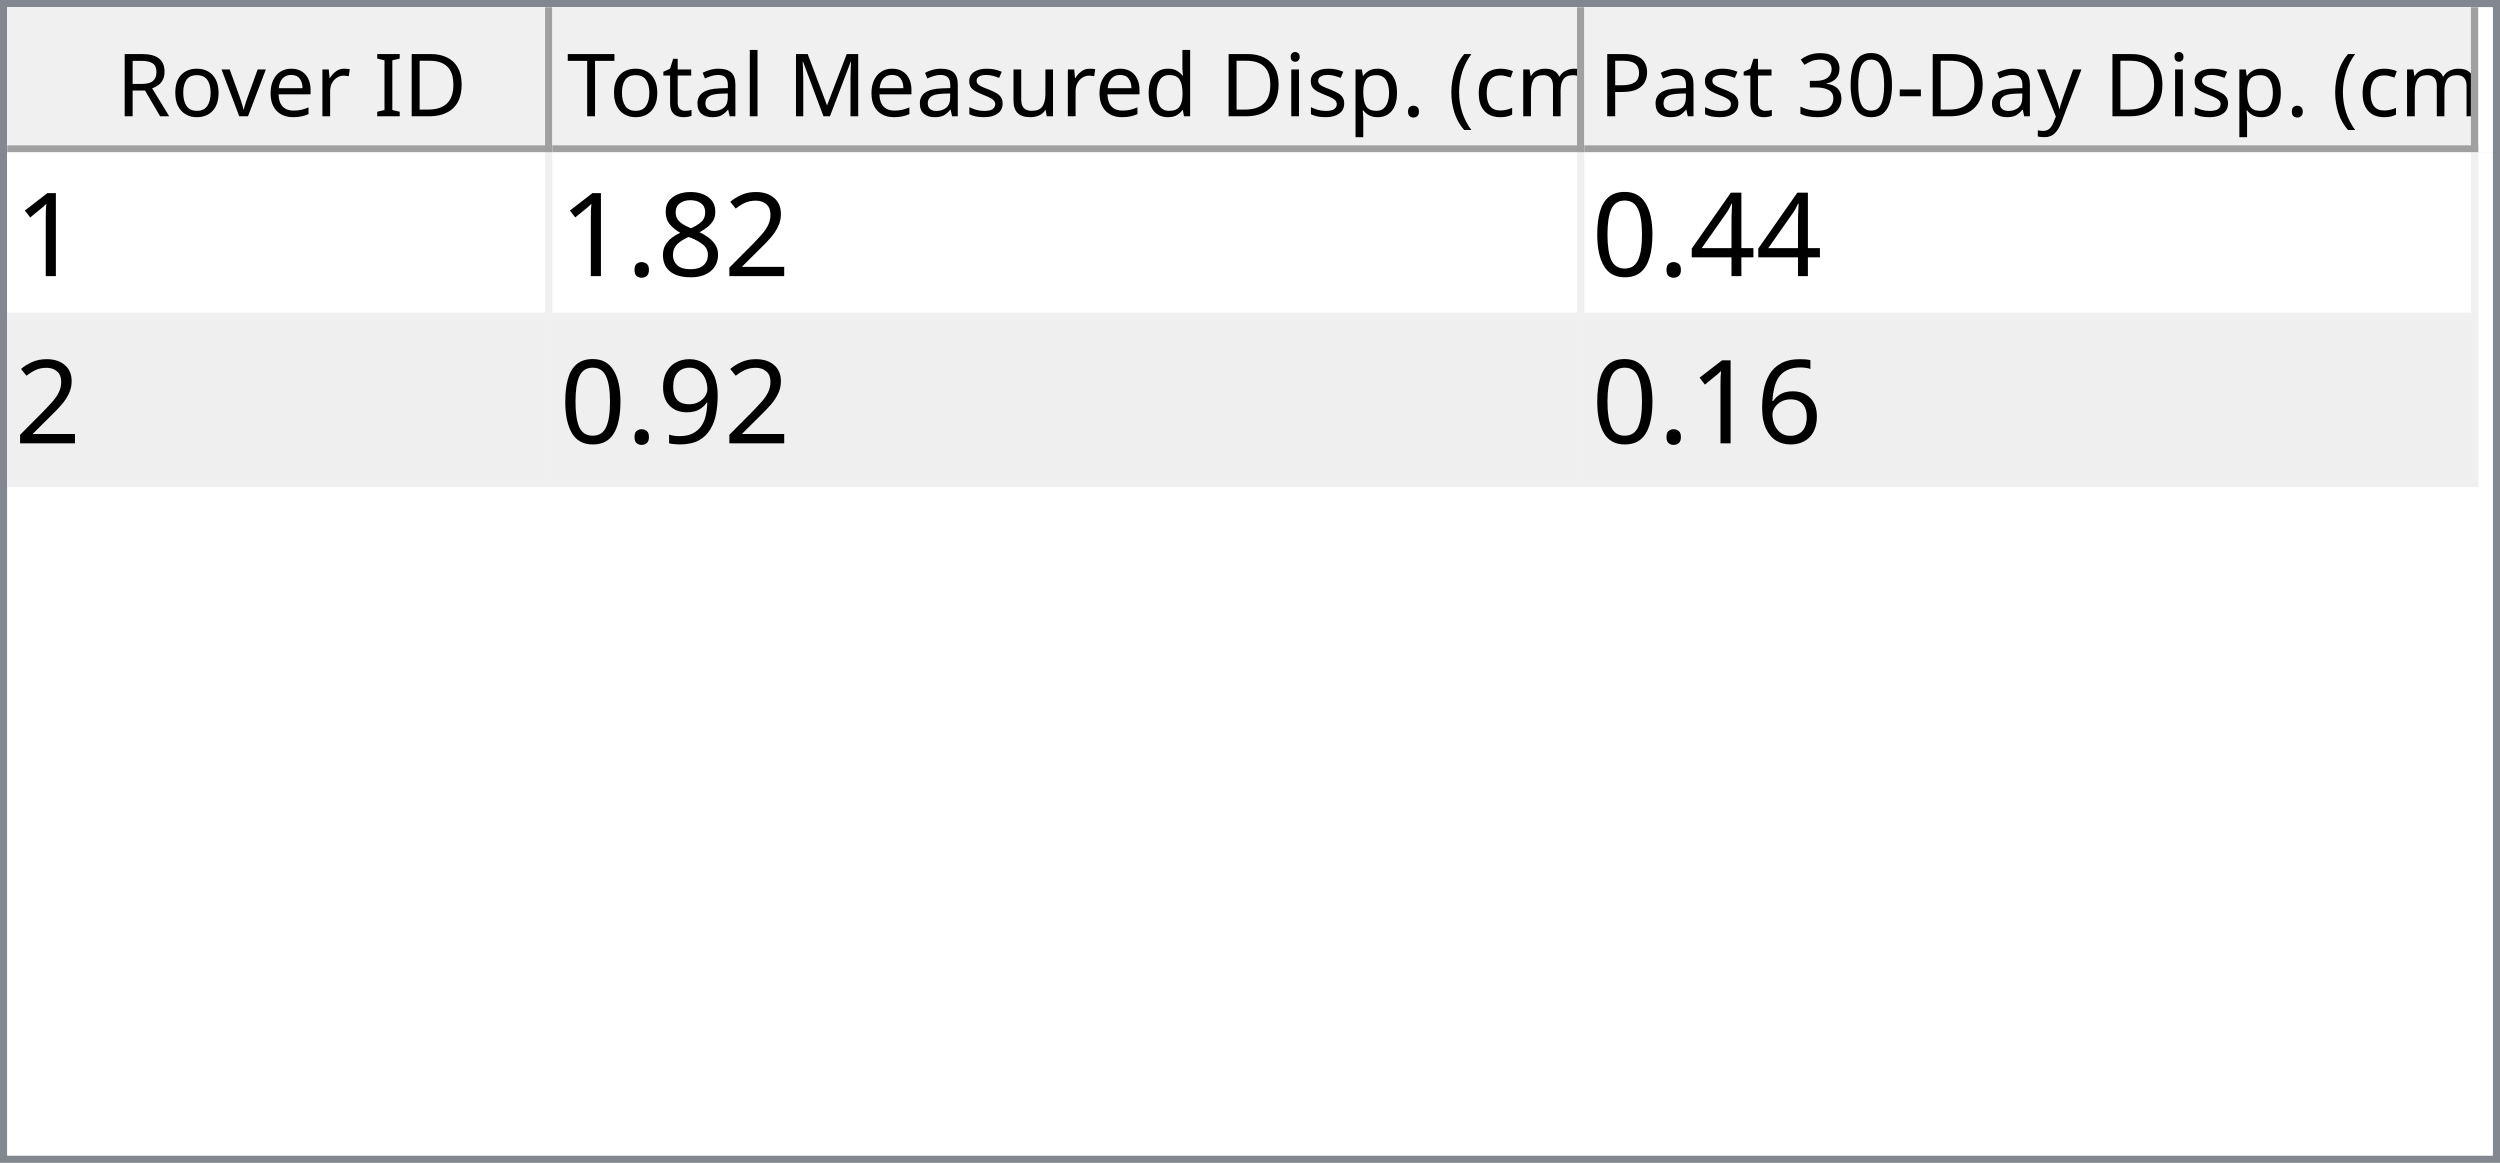
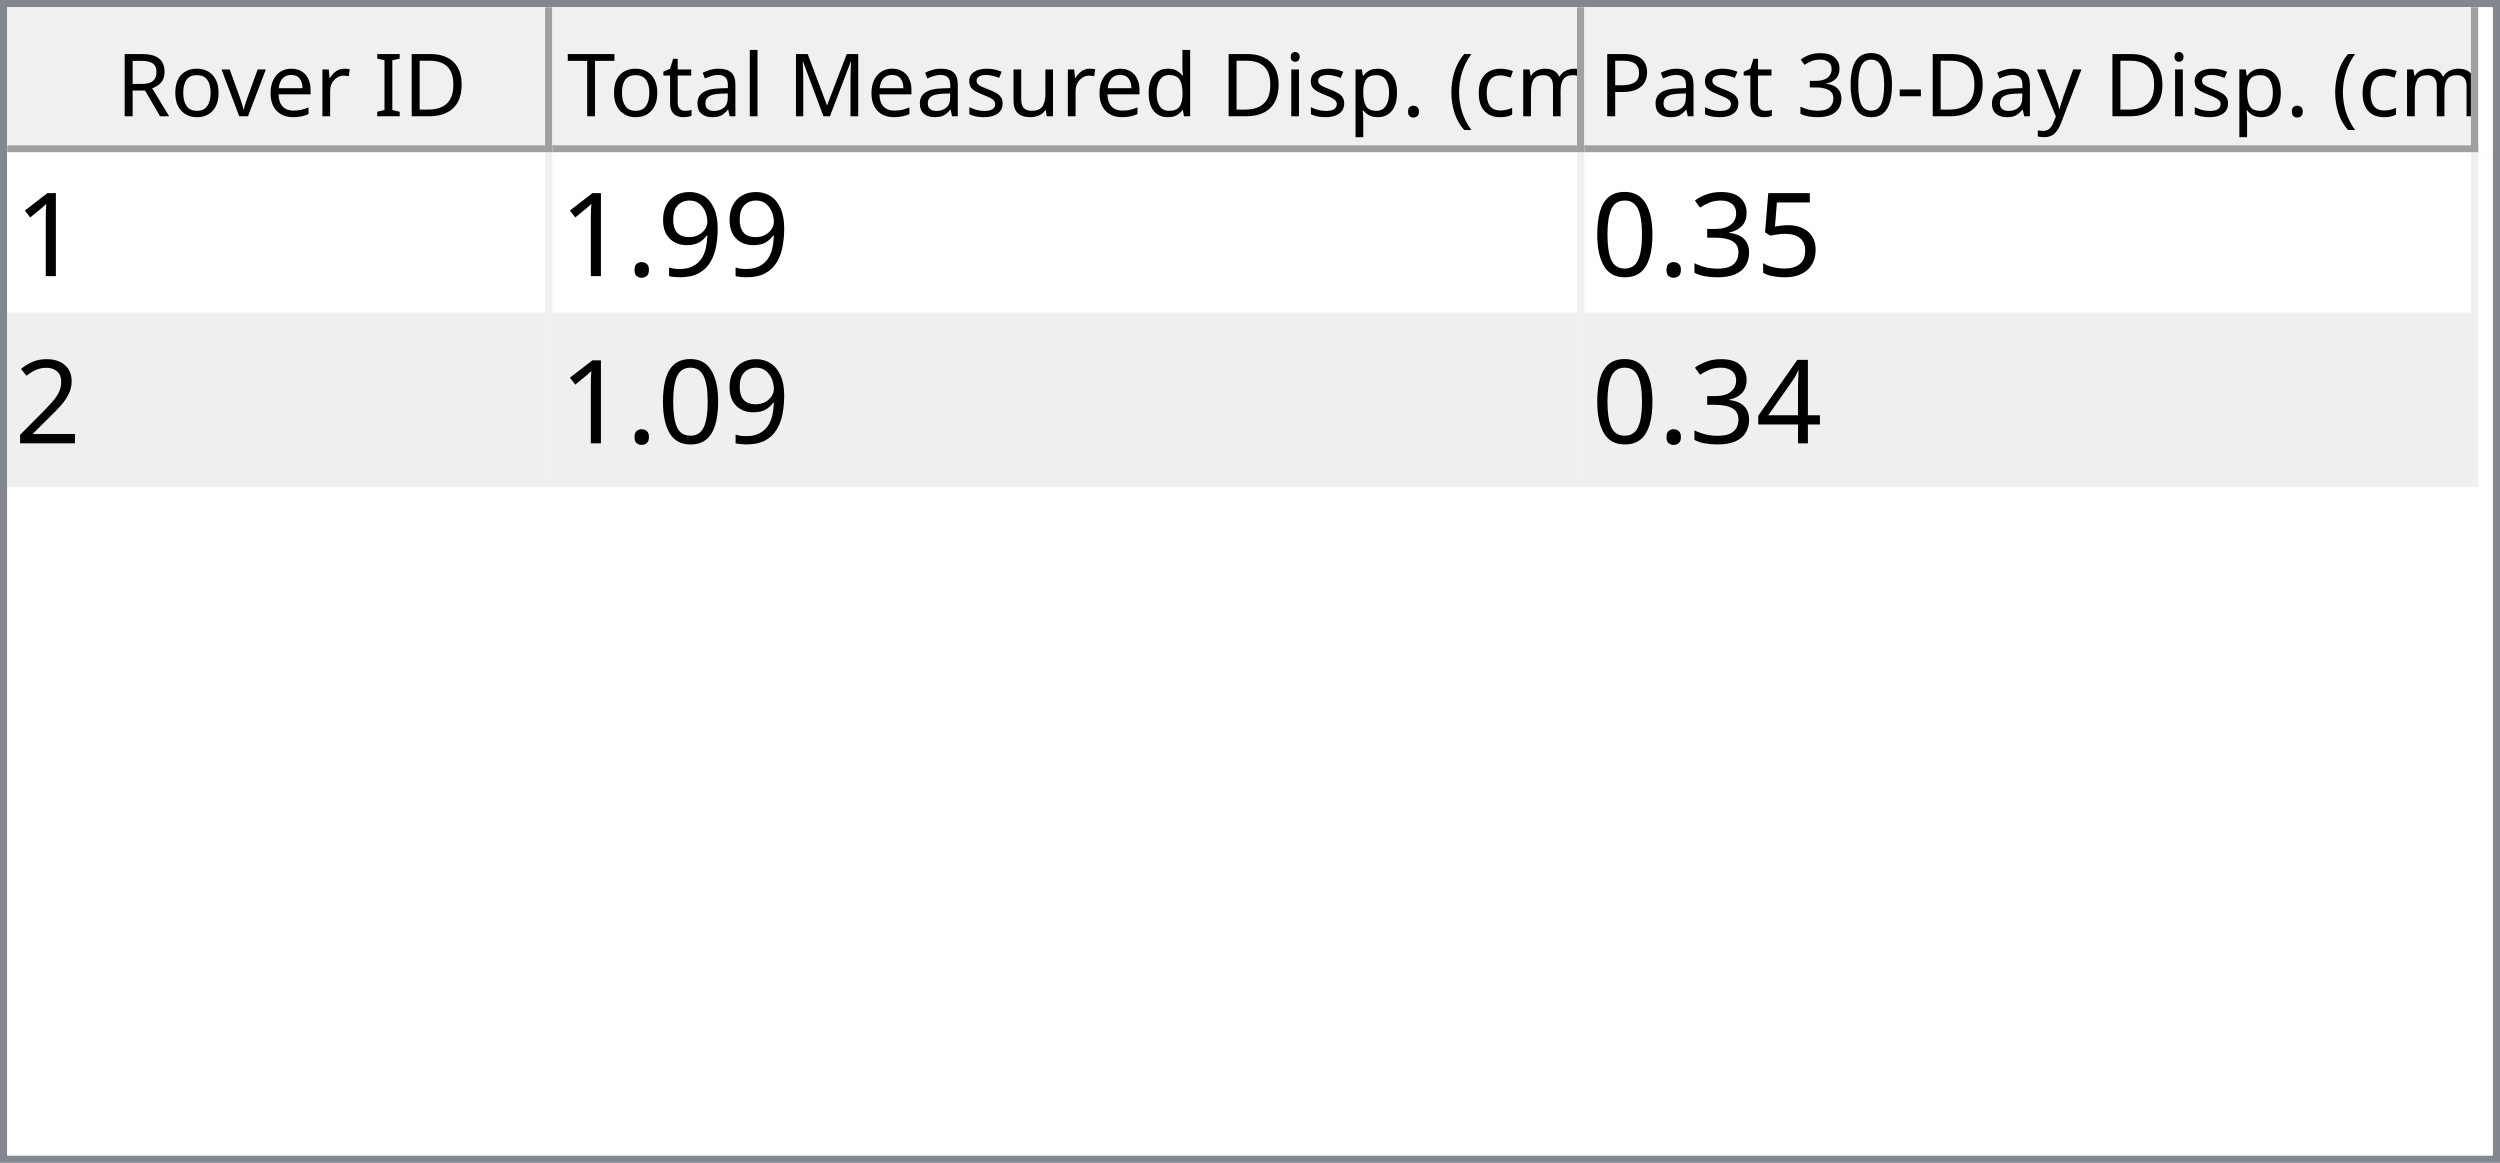
<svg xmlns="http://www.w3.org/2000/svg" style="fill-opacity:1; color-rendering:auto; color-interpolation:auto; text-rendering:auto; stroke:black; stroke-linecap:square; stroke-miterlimit:10; shape-rendering:auto; stroke-opacity:1; fill:black; stroke-dasharray:none; font-weight:normal; stroke-width:1; font-family:'Dialog'; font-style:normal; stroke-linejoin:miter; font-size:12px; stroke-dashoffset:0; image-rendering:auto;" width="344" height="160">
  <defs id="genericDefs" />
  <g>
    <defs id="defs1">
      <clipPath clipPathUnits="userSpaceOnUse" id="clipPath1">
        <path d="M0 0 L344 0 L344 160 L0 160 L0 0 Z" />
      </clipPath>
      <clipPath clipPathUnits="userSpaceOnUse" id="clipPath2">
        <path d="M0 0 L0 160 L344 160 L344 0 Z" />
      </clipPath>
      <clipPath clipPathUnits="userSpaceOnUse" id="clipPath3">
        <path d="M0 0 L0 20 L342 20 L342 0 Z" />
      </clipPath>
      <clipPath clipPathUnits="userSpaceOnUse" id="clipPath4">
        <path d="M0 0 L0 20 L75 20 L75 0 Z" />
      </clipPath>
      <clipPath clipPathUnits="userSpaceOnUse" id="clipPath5">
        <path d="M1 1 L1 19 L74 19 L74 1 Z" />
      </clipPath>
      <clipPath clipPathUnits="userSpaceOnUse" id="clipPath6">
        <path d="M0 0 L0 18 L73 18 L73 0 Z" />
      </clipPath>
      <clipPath clipPathUnits="userSpaceOnUse" id="clipPath7">
        <path d="M-0.5 -0.5 L-0.5 19.5 L74.5 19.5 L74.5 -0.5 Z" />
      </clipPath>
      <clipPath clipPathUnits="userSpaceOnUse" id="clipPath8">
        <path d="M0 0 L0 20 L142 20 L142 0 Z" />
      </clipPath>
      <clipPath clipPathUnits="userSpaceOnUse" id="clipPath9">
        <path d="M1 1 L1 19 L141 19 L141 1 Z" />
      </clipPath>
      <clipPath clipPathUnits="userSpaceOnUse" id="clipPath10">
        <path d="M0 0 L0 18 L140 18 L140 0 Z" />
      </clipPath>
      <clipPath clipPathUnits="userSpaceOnUse" id="clipPath11">
        <path d="M-0.5 -0.5 L-0.5 19.5 L141.5 19.5 L141.5 -0.5 Z" />
      </clipPath>
      <clipPath clipPathUnits="userSpaceOnUse" id="clipPath12">
        <path d="M0 0 L0 20 L123 20 L123 0 Z" />
      </clipPath>
      <clipPath clipPathUnits="userSpaceOnUse" id="clipPath13">
        <path d="M1 1 L1 19 L122 19 L122 1 Z" />
      </clipPath>
      <clipPath clipPathUnits="userSpaceOnUse" id="clipPath14">
        <path d="M0 0 L0 18 L121 18 L121 0 Z" />
      </clipPath>
      <clipPath clipPathUnits="userSpaceOnUse" id="clipPath15">
        <path d="M-0.5 -0.5 L-0.5 19.5 L122.5 19.5 L122.5 -0.5 Z" />
      </clipPath>
      <clipPath clipPathUnits="userSpaceOnUse" id="clipPath16">
        <path d="M0 0 L0 138 L342 138 L342 0 Z" />
      </clipPath>
      <clipPath clipPathUnits="userSpaceOnUse" id="clipPath17">
        <path d="M0 0 L0 46 L340 46 L340 0 Z" />
      </clipPath>
      <clipPath clipPathUnits="userSpaceOnUse" id="clipPath18">
        <path d="M-0.5 -0.5 L-0.5 45.5 L339.5 45.5 L339.5 -0.5 Z" />
      </clipPath>
      <clipPath clipPathUnits="userSpaceOnUse" id="clipPath19">
        <path d="M0 0 L0 22 L74 22 L74 0 Z" />
      </clipPath>
      <clipPath clipPathUnits="userSpaceOnUse" id="clipPath20">
        <path d="M0 0 L0 22 L141 22 L141 0 Z" />
      </clipPath>
      <clipPath clipPathUnits="userSpaceOnUse" id="clipPath21">
        <path d="M0 0 L0 22 L122 22 L122 0 Z" />
      </clipPath>
      <font horiz-adv-x="64.551" id="font1">
        <font-face ascent="107.91" descent="25.098" units-per-em="100" style="font-style:normal; font-family:Segoe UI; font-weight:normal;" />
        <missing-glyph horiz-adv-x="64.551" d="M8.109 0 L8.109 68.266 L56.453 68.266 L56.453 0 L8.109 0 ZM15.328 7.234 L49.219 7.234 L49.219 61.031 L15.328 61.031 L15.328 7.234 Z" />
        <glyph unicode="D" horiz-adv-x="70.117" d="M9.188 0 L9.188 70.016 L28.516 70.016 Q65.531 70.016 65.531 35.891 Q65.531 19.672 55.25 9.836 Q44.969 0 27.734 0 L9.188 0 ZM17.391 62.594 L17.391 7.422 L27.828 7.422 Q41.609 7.422 49.273 14.797 Q56.938 22.172 56.938 35.688 Q56.938 62.594 28.328 62.594 L17.391 62.594 Z" />
        <glyph unicode="I" horiz-adv-x="26.611" d="M17.391 0 L9.188 0 L9.188 70.016 L17.391 70.016 L17.391 0 Z" />
        <glyph unicode=" " horiz-adv-x="27.393" d="" />
        <glyph unicode="r" horiz-adv-x="34.766" d="M34.188 41.891 Q32.078 43.5 28.125 43.5 Q23 43.5 19.555 38.672 Q16.109 33.844 16.109 25.484 L16.109 0 L8.109 0 L8.109 50 L16.109 50 L16.109 39.703 L16.312 39.703 Q18.016 44.969 21.531 47.922 Q25.047 50.875 29.391 50.875 Q32.516 50.875 34.188 50.203 L34.188 41.891 Z" />
        <glyph unicode="e" horiz-adv-x="52.295" d="M48.297 23 L12.984 23 Q13.188 14.656 17.484 10.109 Q21.781 5.562 29.297 5.562 Q37.75 5.562 44.828 11.141 L44.828 3.609 Q38.234 -1.172 27.391 -1.172 Q16.797 -1.172 10.742 5.641 Q4.688 12.453 4.688 24.812 Q4.688 36.469 11.305 43.82 Q17.922 51.172 27.734 51.172 Q37.547 51.172 42.922 44.828 Q48.297 38.484 48.297 27.203 L48.297 23 ZM40.094 29.781 Q40.047 36.719 36.75 40.578 Q33.453 44.438 27.594 44.438 Q21.922 44.438 17.969 40.383 Q14.016 36.328 13.094 29.781 L40.094 29.781 Z" />
        <glyph unicode="v" horiz-adv-x="47.9" d="M47.406 50 L27.484 0 L19.625 0 L0.688 50 L9.469 50 L22.172 13.672 Q23.578 9.672 23.922 6.688 L24.125 6.688 Q24.609 10.453 25.688 13.484 L38.969 50 L47.406 50 Z" />
        <glyph unicode="o" horiz-adv-x="58.594" d="M29 -1.172 Q17.922 -1.172 11.305 5.836 Q4.688 12.844 4.688 24.422 Q4.688 37.016 11.57 44.094 Q18.453 51.172 30.172 51.172 Q41.359 51.172 47.633 44.289 Q53.906 37.406 53.906 25.203 Q53.906 13.234 47.141 6.031 Q40.375 -1.172 29 -1.172 ZM29.594 44.438 Q21.875 44.438 17.383 39.188 Q12.891 33.938 12.891 24.703 Q12.891 15.828 17.43 10.695 Q21.969 5.562 29.594 5.562 Q37.359 5.562 41.531 10.594 Q45.703 15.625 45.703 24.906 Q45.703 34.281 41.531 39.359 Q37.359 44.438 29.594 44.438 Z" />
        <glyph unicode="R" horiz-adv-x="59.814" d="M59.375 0 L49.609 0 L37.891 19.625 Q36.281 22.359 34.766 24.289 Q33.25 26.219 31.664 27.438 Q30.078 28.656 28.25 29.219 Q26.422 29.781 24.125 29.781 L17.391 29.781 L17.391 0 L9.188 0 L9.188 70.016 L30.078 70.016 Q34.672 70.016 38.555 68.867 Q42.438 67.719 45.289 65.375 Q48.141 63.031 49.758 59.547 Q51.375 56.062 51.375 51.375 Q51.375 47.703 50.273 44.656 Q49.172 41.609 47.148 39.211 Q45.125 36.812 42.266 35.133 Q39.406 33.453 35.844 32.516 L35.844 32.328 Q37.594 31.547 38.891 30.547 Q40.188 29.547 41.359 28.18 Q42.531 26.812 43.68 25.078 Q44.828 23.344 46.234 21.047 L59.375 0 ZM17.391 62.594 L17.391 37.203 L28.516 37.203 Q31.594 37.203 34.203 38.133 Q36.812 39.062 38.719 40.797 Q40.625 42.531 41.703 45.047 Q42.781 47.562 42.781 50.688 Q42.781 56.297 39.141 59.445 Q35.5 62.594 28.609 62.594 L17.391 62.594 Z" />
        <glyph unicode=")" horiz-adv-x="30.176" d="M8.297 -15.922 L1.172 -15.922 Q16.406 2.344 16.406 26.812 Q16.406 51.469 1.078 70.016 L8.297 70.016 Q23.531 52.156 23.531 26.703 Q23.531 1.375 8.297 -15.922 Z" />
        <glyph unicode="m" horiz-adv-x="86.133" d="M79.109 0 L71.094 0 L71.094 28.719 Q71.094 37.016 68.531 40.727 Q65.969 44.438 59.906 44.438 Q54.781 44.438 51.195 39.75 Q47.609 35.062 47.609 28.516 L47.609 0 L39.594 0 L39.594 29.688 Q39.594 44.438 28.219 44.438 Q22.953 44.438 19.531 40.016 Q16.109 35.594 16.109 28.516 L16.109 0 L8.109 0 L8.109 50 L16.109 50 L16.109 42.094 L16.312 42.094 Q21.625 51.172 31.844 51.172 Q36.969 51.172 40.773 48.312 Q44.578 45.453 46 40.828 Q51.562 51.172 62.594 51.172 Q79.109 51.172 79.109 30.812 L79.109 0 Z" />
        <glyph unicode="c" horiz-adv-x="46.191" d="M42.188 2.297 Q36.422 -1.172 28.516 -1.172 Q17.828 -1.172 11.258 5.789 Q4.688 12.75 4.688 23.828 Q4.688 36.188 11.766 43.68 Q18.844 51.172 30.672 51.172 Q37.25 51.172 42.281 48.734 L42.281 40.531 Q36.719 44.438 30.375 44.438 Q22.703 44.438 17.797 38.945 Q12.891 33.453 12.891 24.516 Q12.891 15.719 17.508 10.641 Q22.125 5.562 29.891 5.562 Q36.422 5.562 42.188 9.906 L42.188 2.297 Z" />
        <glyph unicode="(" horiz-adv-x="30.176" d="M29.109 -15.922 L21.969 -15.922 Q6.844 1.375 6.844 26.703 Q6.844 52.156 21.969 70.016 L29.203 70.016 Q13.875 51.469 13.875 26.812 Q13.875 2.344 29.109 -15.922 Z" />
        <glyph unicode="." horiz-adv-x="21.68" d="M10.891 -1.078 Q8.641 -1.078 7.055 0.539 Q5.469 2.156 5.469 4.391 Q5.469 6.641 7.055 8.273 Q8.641 9.906 10.891 9.906 Q13.188 9.906 14.797 8.273 Q16.406 6.641 16.406 4.391 Q16.406 2.156 14.797 0.539 Q13.188 -1.078 10.891 -1.078 Z" />
        <glyph unicode="p" horiz-adv-x="58.789" d="M16.312 7.234 L16.109 7.234 L16.109 -23 L8.109 -23 L8.109 50 L16.109 50 L16.109 41.219 L16.312 41.219 Q22.219 51.172 33.594 51.172 Q43.266 51.172 48.688 44.461 Q54.109 37.75 54.109 26.469 Q54.109 13.922 48 6.375 Q41.891 -1.172 31.297 -1.172 Q21.578 -1.172 16.312 7.234 ZM16.109 27.391 L16.109 20.406 Q16.109 14.203 20.141 9.883 Q24.172 5.562 30.375 5.562 Q37.641 5.562 41.773 11.133 Q45.906 16.703 45.906 26.609 Q45.906 34.969 42.047 39.703 Q38.188 44.438 31.594 44.438 Q24.609 44.438 20.359 39.578 Q16.109 34.719 16.109 27.391 Z" />
        <glyph unicode="i" horiz-adv-x="24.219" d="M12.203 62.703 Q10.062 62.703 8.547 64.164 Q7.031 65.625 7.031 67.875 Q7.031 70.125 8.547 71.609 Q10.062 73.094 12.203 73.094 Q14.406 73.094 15.945 71.609 Q17.484 70.125 17.484 67.875 Q17.484 65.719 15.945 64.211 Q14.406 62.703 12.203 62.703 ZM16.109 0 L8.109 0 L8.109 50 L16.109 50 L16.109 0 Z" />
        <glyph unicode="d" horiz-adv-x="58.887" d="M50.781 0 L42.781 0 L42.781 8.5 L42.578 8.5 Q37.016 -1.172 25.391 -1.172 Q15.969 -1.172 10.328 5.539 Q4.688 12.25 4.688 23.828 Q4.688 36.234 10.938 43.703 Q17.188 51.172 27.594 51.172 Q37.891 51.172 42.578 43.062 L42.781 43.062 L42.781 74.031 L50.781 74.031 L50.781 0 ZM42.781 22.609 L42.781 29.984 Q42.781 36.031 38.773 40.234 Q34.766 44.438 28.609 44.438 Q21.297 44.438 17.094 39.062 Q12.891 33.688 12.891 24.219 Q12.891 15.578 16.922 10.57 Q20.953 5.562 27.734 5.562 Q34.422 5.562 38.602 10.398 Q42.781 15.234 42.781 22.609 Z" />
        <glyph unicode="u" horiz-adv-x="56.592" d="M48.531 0 L40.531 0 L40.531 7.906 L40.328 7.906 Q35.359 -1.172 24.906 -1.172 Q7.031 -1.172 7.031 20.125 L7.031 50 L14.984 50 L14.984 21.391 Q14.984 5.562 27.094 5.562 Q32.953 5.562 36.742 9.883 Q40.531 14.203 40.531 21.188 L40.531 50 L48.531 50 L48.531 0 Z" />
        <glyph unicode="s" horiz-adv-x="42.432" d="M5.078 1.812 L5.078 10.406 Q11.625 5.562 19.484 5.562 Q30.031 5.562 30.031 12.594 Q30.031 14.594 29.125 15.992 Q28.219 17.391 26.68 18.461 Q25.141 19.531 23.07 20.383 Q21 21.234 18.609 22.172 Q15.281 23.484 12.766 24.828 Q10.25 26.172 8.57 27.859 Q6.891 29.547 6.031 31.695 Q5.172 33.844 5.172 36.719 Q5.172 40.234 6.789 42.945 Q8.406 45.656 11.086 47.484 Q13.766 49.312 17.211 50.242 Q20.656 51.172 24.312 51.172 Q30.812 51.172 35.938 48.922 L35.938 40.828 Q30.422 44.438 23.25 44.438 Q21 44.438 19.195 43.922 Q17.391 43.406 16.094 42.477 Q14.797 41.547 14.086 40.258 Q13.375 38.969 13.375 37.406 Q13.375 35.453 14.086 34.133 Q14.797 32.812 16.164 31.789 Q17.531 30.766 19.484 29.938 Q21.438 29.109 23.922 28.125 Q27.25 26.859 29.883 25.516 Q32.516 24.172 34.375 22.484 Q36.234 20.797 37.234 18.602 Q38.234 16.406 38.234 13.375 Q38.234 9.672 36.602 6.938 Q34.969 4.203 32.234 2.398 Q29.5 0.594 25.93 -0.289 Q22.359 -1.172 18.453 -1.172 Q10.75 -1.172 5.078 1.812 Z" />
        <glyph unicode="M" horiz-adv-x="89.795" d="M80.562 0 L72.406 0 L72.406 46.969 Q72.406 52.547 73.094 60.594 L72.906 60.594 Q71.734 55.859 70.797 53.812 L46.875 0 L42.875 0 L19 53.422 Q17.969 55.766 16.891 60.594 L16.703 60.594 Q17.094 56.391 17.094 46.875 L17.094 0 L9.188 0 L9.188 70.016 L20.016 70.016 L41.5 21.188 Q44 15.578 44.734 12.797 L45.016 12.797 Q47.125 18.562 48.391 21.391 L70.312 70.016 L80.562 70.016 L80.562 0 Z" />
        <glyph unicode="l" horiz-adv-x="24.219" d="M16.109 0 L8.109 0 L8.109 74.031 L16.109 74.031 L16.109 0 Z" />
        <glyph unicode="a" horiz-adv-x="50.879" d="M43.891 0 L35.891 0 L35.891 7.812 L35.688 7.812 Q30.469 -1.172 20.312 -1.172 Q12.844 -1.172 8.617 2.781 Q4.391 6.734 4.391 13.281 Q4.391 27.297 20.906 29.594 L35.891 31.688 Q35.891 44.438 25.594 44.438 Q16.547 44.438 9.281 38.281 L9.281 46.484 Q16.656 51.172 26.266 51.172 Q43.891 51.172 43.891 32.516 L43.891 0 ZM35.891 25.297 L23.828 23.641 Q18.266 22.859 15.43 20.875 Q12.594 18.891 12.594 13.875 Q12.594 10.203 15.211 7.883 Q17.828 5.562 22.172 5.562 Q28.125 5.562 32.008 9.742 Q35.891 13.922 35.891 20.312 L35.891 25.297 Z" />
        <glyph unicode="t" horiz-adv-x="33.887" d="M31.297 0.484 Q28.469 -1.078 23.828 -1.078 Q10.688 -1.078 10.688 13.578 L10.688 43.172 L2.094 43.172 L2.094 50 L10.688 50 L10.688 62.203 L18.703 64.797 L18.703 50 L31.297 50 L31.297 43.172 L18.703 43.172 L18.703 14.984 Q18.703 9.969 20.414 7.82 Q22.125 5.672 26.078 5.672 Q29.109 5.672 31.297 7.328 L31.297 0.484 Z" />
        <glyph unicode="T" horiz-adv-x="52.393" d="M50.594 62.594 L30.375 62.594 L30.375 0 L22.172 0 L22.172 62.594 L2 62.594 L2 70.016 L50.594 70.016 L50.594 62.594 Z" />
        <glyph unicode="y" horiz-adv-x="48.389" d="M47.906 50 L24.906 -8.016 Q18.75 -23.531 7.625 -23.531 Q4.5 -23.531 2.391 -22.906 L2.391 -15.719 Q4.984 -16.609 7.125 -16.609 Q13.188 -16.609 16.219 -9.375 L20.219 0.094 L0.688 50 L9.578 50 L23.094 11.531 Q23.344 10.797 24.125 7.719 L24.422 7.719 Q24.656 8.891 25.391 11.422 L39.594 50 L47.906 50 Z" />
        <glyph unicode="-" horiz-adv-x="39.99" d="M33.688 24.703 L7.031 24.703 L7.031 31 L33.688 31 L33.688 24.703 Z" />
        <glyph unicode="0" horiz-adv-x="53.906" d="M49.812 35.297 Q49.812 26.516 48.219 19.727 Q46.625 12.938 43.625 8.273 Q40.625 3.609 36.258 1.195 Q31.891 -1.219 26.312 -1.219 Q21.047 -1.219 16.922 1.102 Q12.797 3.422 9.961 7.867 Q7.125 12.312 5.664 18.781 Q4.203 25.25 4.203 33.594 Q4.203 42.781 5.742 49.812 Q7.281 56.844 10.258 61.602 Q13.234 66.359 17.656 68.773 Q22.078 71.188 27.781 71.188 Q49.812 71.188 49.812 35.297 ZM41.609 34.516 Q41.609 64.406 27.391 64.406 Q12.406 64.406 12.406 33.984 Q12.406 5.609 27.094 5.609 Q41.609 5.609 41.609 34.516 Z" />
        <glyph unicode="3" horiz-adv-x="53.906" d="M46.531 19.828 Q46.531 15.094 44.75 11.211 Q42.969 7.328 39.719 4.57 Q36.469 1.812 31.93 0.297 Q27.391 -1.219 21.922 -1.219 Q11.922 -1.219 6 2.594 L6 11.188 Q13.094 5.609 22.219 5.609 Q25.875 5.609 28.828 6.539 Q31.781 7.469 33.906 9.227 Q36.031 10.984 37.18 13.477 Q38.328 15.969 38.328 19.094 Q38.328 32.812 18.797 32.812 L12.984 32.812 L12.984 39.594 L18.5 39.594 Q35.797 39.594 35.797 52.484 Q35.797 64.406 22.609 64.406 Q15.188 64.406 8.688 59.422 L8.688 67.188 Q15.375 71.188 24.609 71.188 Q29 71.188 32.57 69.969 Q36.141 68.75 38.68 66.555 Q41.219 64.359 42.609 61.281 Q44 58.203 44 54.5 Q44 40.672 30.031 36.719 L30.031 36.531 Q33.594 36.141 36.625 34.797 Q39.656 33.453 41.852 31.305 Q44.047 29.156 45.289 26.25 Q46.531 23.344 46.531 19.828 Z" />
        <glyph unicode="P" horiz-adv-x="56.006" d="M17.391 26.469 L17.391 0 L9.188 0 L9.188 70.016 L28.422 70.016 Q39.656 70.016 45.828 64.547 Q52 59.078 52 49.125 Q52 39.156 45.141 32.812 Q38.281 26.469 26.609 26.469 L17.391 26.469 ZM17.391 62.594 L17.391 33.891 L25.984 33.891 Q34.469 33.891 38.938 37.773 Q43.406 41.656 43.406 48.734 Q43.406 62.594 27 62.594 L17.391 62.594 Z" />
      </font>
      <font horiz-adv-x="75.0" id="font2">
        <font-face ascent="100.537" descent="21.973" units-per-em="100" style="font-style:normal; font-family:sans-serif; font-weight:normal;" />
        <missing-glyph horiz-adv-x="75.0" d="M12.5 0 L12.5 62.5 L62.5 62.5 L62.5 0 L12.5 0 ZM14.062 1.562 L60.938 1.562 L60.938 60.938 L14.062 60.938 L14.062 1.562 Z" />
        <glyph unicode="1" horiz-adv-x="55.615" d="M37.25 0 L28.469 0 L28.469 56 Q25.297 52.984 20.141 49.953 Q14.984 46.922 10.891 45.406 L10.891 53.906 Q18.266 57.375 23.781 62.305 Q29.297 67.234 31.594 71.875 L37.25 71.875 L37.25 0 Z" />
+         <glyph unicode="9" horiz-adv-x="55.615" d="M5.469 16.547 L13.922 17.328 Q14.984 11.375 18.016 8.688 Q21.047 6 25.781 6 Q29.828 6 32.883 7.859 Q35.938 9.719 37.891 12.82 Q39.844 15.922 41.164 21.195 Q42.484 26.469 42.484 31.938 Q42.484 32.516 42.438 33.688 Q39.797 29.5 35.234 26.883 Q30.672 24.266 25.344 24.266 Q16.453 24.266 10.305 30.711 Q4.156 37.156 4.156 47.703 Q4.156 58.594 10.578 65.234 Q17 71.875 26.656 71.875 Q33.641 71.875 39.43 68.117 Q45.219 64.359 48.219 57.398 Q51.219 50.438 51.219 37.25 Q51.219 23.531 48.242 15.406 Q45.266 7.281 39.383 3.031 Q33.5 -1.219 25.594 -1.219 Q17.188 -1.219 11.867 3.445 Q6.547 8.109 5.469 16.547 ZM41.453 48.141 Q41.453 55.719 37.43 60.156 Q33.406 64.594 27.734 64.594 Q21.875 64.594 17.531 59.812 Q13.188 55.031 13.188 47.406 Q13.188 40.578 17.312 36.305 Q21.438 32.031 27.484 32.031 Q33.594 32.031 37.523 36.305 Q41.453 40.578 41.453 48.141 Z" />
+         <glyph unicode="." horiz-adv-x="27.783" d="M9.078 0 L9.078 10.016 L19.094 10.016 L19.094 0 L9.078 0 Z" />
+         <glyph unicode="5" horiz-adv-x="55.615" d="M4.156 18.75 L13.375 19.531 Q14.406 12.797 18.141 9.398 Q21.875 6 27.156 6 Q33.5 6 37.891 10.789 Q42.281 15.578 42.281 23.484 Q42.281 31 38.062 35.352 Q33.844 39.703 27 39.703 Q22.75 39.703 19.336 37.773 Q15.922 35.844 13.969 32.766 L5.719 33.844 L12.641 70.609 L48.25 70.609 L48.25 62.203 L19.672 62.203 L15.828 42.969 Q22.266 47.469 29.344 47.469 Q38.719 47.469 45.164 40.969 Q51.609 34.469 51.609 24.266 Q51.609 14.547 45.953 7.469 Q39.062 -1.219 27.156 -1.219 Q17.391 -1.219 11.211 4.25 Q5.031 9.719 4.156 18.75 Z" />
+         <glyph unicode="3" horiz-adv-x="55.615" d="M4.203 18.891 L12.984 20.062 Q14.5 12.594 18.141 9.297 Q21.781 6 27 6 Q33.203 6 37.477 10.297 Q41.75 14.594 41.75 20.953 Q41.75 27 37.797 30.93 Q33.844 34.859 27.734 34.859 Q25.25 34.859 21.531 33.891 L22.516 41.609 Q23.391 41.5 23.922 41.5 Q29.547 41.5 34.039 44.43 Q38.531 47.359 38.531 53.469 Q38.531 58.297 35.258 61.477 Q31.984 64.656 26.812 64.656 Q21.688 64.656 18.266 61.43 Q14.844 58.203 13.875 51.766 L5.078 53.328 Q6.688 62.156 12.398 67.016 Q18.109 71.875 26.609 71.875 Q32.469 71.875 37.398 69.359 Q42.328 66.844 44.945 62.5 Q47.562 58.156 47.562 53.266 Q47.562 48.641 45.07 44.828 Q42.578 41.016 37.703 38.766 Q44.047 37.312 47.562 32.695 Q51.078 28.078 51.078 21.141 Q51.078 11.766 44.242 5.25 Q37.406 -1.266 26.953 -1.266 Q17.531 -1.266 11.305 4.352 Q5.078 9.969 4.203 18.891 Z" />
+         <glyph unicode="0" horiz-adv-x="55.615" d="M4.156 35.297 Q4.156 48 6.766 55.742 Q9.375 63.484 14.523 67.68 Q19.672 71.875 27.484 71.875 Q33.25 71.875 37.594 69.555 Q41.938 67.234 44.773 62.867 Q47.609 58.5 49.219 52.227 Q50.828 45.953 50.828 35.297 Q50.828 22.703 48.242 14.969 Q45.656 7.234 40.508 3.008 Q35.359 -1.219 27.484 -1.219 Q17.141 -1.219 11.234 6.203 Q4.156 15.141 4.156 35.297 ZM13.188 35.297 Q13.188 17.672 17.312 11.836 Q21.438 6 27.484 6 Q33.547 6 37.672 11.859 Q41.797 17.719 41.797 35.297 Q41.797 52.984 37.672 58.789 Q33.547 64.594 27.391 64.594 Q21.344 64.594 17.719 59.469 Q13.188 52.938 13.188 35.297 Z" />
        <glyph unicode="2" horiz-adv-x="55.615" d="M50.344 8.453 L50.344 0 L3.031 0 Q2.938 3.172 4.047 6.109 Q5.859 10.938 9.836 15.625 Q13.812 20.312 21.344 26.469 Q33.016 36.031 37.117 41.625 Q41.219 47.219 41.219 52.203 Q41.219 57.422 37.477 61.008 Q33.734 64.594 27.734 64.594 Q21.391 64.594 17.578 60.789 Q13.766 56.984 13.719 50.25 L4.688 51.172 Q5.609 61.281 11.664 66.578 Q17.719 71.875 27.938 71.875 Q38.234 71.875 44.242 66.164 Q50.25 60.453 50.25 52 Q50.25 47.703 48.492 43.555 Q46.734 39.406 42.656 34.812 Q38.578 30.219 29.109 22.219 Q21.188 15.578 18.945 13.211 Q16.703 10.844 15.234 8.453 L50.344 8.453 Z" />
-         <glyph unicode="8" horiz-adv-x="55.615" d="M17.672 38.812 Q12.203 40.828 9.57 44.539 Q6.938 48.25 6.938 53.422 Q6.938 61.234 12.555 66.555 Q18.172 71.875 27.484 71.875 Q36.859 71.875 42.578 66.43 Q48.297 60.984 48.297 53.172 Q48.297 48.188 45.68 44.508 Q43.062 40.828 37.75 38.812 Q44.344 36.672 47.781 31.883 Q51.219 27.094 51.219 20.453 Q51.219 11.281 44.727 5.031 Q38.234 -1.219 27.641 -1.219 Q17.047 -1.219 10.547 5.055 Q4.047 11.328 4.047 20.703 Q4.047 27.688 7.594 32.398 Q11.141 37.109 17.672 38.812 ZM15.922 53.719 Q15.922 48.641 19.195 45.414 Q22.469 42.188 27.688 42.188 Q32.766 42.188 36.016 45.383 Q39.266 48.578 39.266 53.219 Q39.266 58.062 35.914 61.359 Q32.562 64.656 27.594 64.656 Q22.562 64.656 19.242 61.43 Q15.922 58.203 15.922 53.719 ZM13.094 20.656 Q13.094 16.891 14.875 13.375 Q16.656 9.859 20.172 7.93 Q23.688 6 27.734 6 Q34.031 6 38.133 10.055 Q42.234 14.109 42.234 20.359 Q42.234 26.703 38.016 30.859 Q33.797 35.016 27.438 35.016 Q21.234 35.016 17.164 30.914 Q13.094 26.812 13.094 20.656 Z" />
-         <glyph unicode="." horiz-adv-x="27.783" d="M9.078 0 L9.078 10.016 L19.094 10.016 L19.094 0 L9.078 0 Z" />
        <glyph unicode="4" horiz-adv-x="55.615" d="M32.328 0 L32.328 17.141 L1.266 17.141 L1.266 25.203 L33.938 71.578 L41.109 71.578 L41.109 25.203 L50.781 25.203 L50.781 17.141 L41.109 17.141 L41.109 0 L32.328 0 ZM32.328 25.203 L32.328 57.469 L9.906 25.203 L32.328 25.203 Z" />
-         <glyph unicode="0" horiz-adv-x="55.615" d="M4.156 35.297 Q4.156 48 6.766 55.742 Q9.375 63.484 14.523 67.68 Q19.672 71.875 27.484 71.875 Q33.25 71.875 37.594 69.555 Q41.938 67.234 44.773 62.867 Q47.609 58.5 49.219 52.227 Q50.828 45.953 50.828 35.297 Q50.828 22.703 48.242 14.969 Q45.656 7.234 40.508 3.008 Q35.359 -1.219 27.484 -1.219 Q17.141 -1.219 11.234 6.203 Q4.156 15.141 4.156 35.297 ZM13.188 35.297 Q13.188 17.672 17.312 11.836 Q21.438 6 27.484 6 Q33.547 6 37.672 11.859 Q41.797 17.719 41.797 35.297 Q41.797 52.984 37.672 58.789 Q33.547 64.594 27.391 64.594 Q21.344 64.594 17.719 59.469 Q13.188 52.938 13.188 35.297 Z" />
-         <glyph unicode="9" horiz-adv-x="55.615" d="M5.469 16.547 L13.922 17.328 Q14.984 11.375 18.016 8.688 Q21.047 6 25.781 6 Q29.828 6 32.883 7.859 Q35.938 9.719 37.891 12.82 Q39.844 15.922 41.164 21.195 Q42.484 26.469 42.484 31.938 Q42.484 32.516 42.438 33.688 Q39.797 29.5 35.234 26.883 Q30.672 24.266 25.344 24.266 Q16.453 24.266 10.305 30.711 Q4.156 37.156 4.156 47.703 Q4.156 58.594 10.578 65.234 Q17 71.875 26.656 71.875 Q33.641 71.875 39.43 68.117 Q45.219 64.359 48.219 57.398 Q51.219 50.438 51.219 37.25 Q51.219 23.531 48.242 15.406 Q45.266 7.281 39.383 3.031 Q33.5 -1.219 25.594 -1.219 Q17.188 -1.219 11.867 3.445 Q6.547 8.109 5.469 16.547 ZM41.453 48.141 Q41.453 55.719 37.43 60.156 Q33.406 64.594 27.734 64.594 Q21.875 64.594 17.531 59.812 Q13.188 55.031 13.188 47.406 Q13.188 40.578 17.312 36.305 Q21.438 32.031 27.484 32.031 Q33.594 32.031 37.523 36.305 Q41.453 40.578 41.453 48.141 Z" />
-         <glyph unicode="6" horiz-adv-x="55.615" d="M49.75 54.047 L41.016 53.375 Q39.844 58.547 37.703 60.891 Q34.125 64.656 28.906 64.656 Q24.703 64.656 21.531 62.312 Q17.391 59.281 14.992 53.469 Q12.594 47.656 12.5 36.922 Q15.672 41.75 20.266 44.094 Q24.859 46.438 29.891 46.438 Q38.672 46.438 44.852 39.969 Q51.031 33.5 51.031 23.25 Q51.031 16.5 48.125 10.719 Q45.219 4.938 40.141 1.859 Q35.062 -1.219 28.609 -1.219 Q17.625 -1.219 10.695 6.859 Q3.766 14.938 3.766 33.5 Q3.766 54.25 11.422 63.672 Q18.109 71.875 29.438 71.875 Q37.891 71.875 43.289 67.141 Q48.688 62.406 49.75 54.047 ZM13.875 23.188 Q13.875 18.656 15.797 14.508 Q17.719 10.359 21.188 8.18 Q24.656 6 28.469 6 Q34.031 6 38.039 10.492 Q42.047 14.984 42.047 22.703 Q42.047 30.125 38.086 34.398 Q34.125 38.672 28.125 38.672 Q22.172 38.672 18.023 34.398 Q13.875 30.125 13.875 23.188 Z" />
      </font>
    </defs>
    <g style="fill:white; stroke:white;">
      <rect x="0" y="0" width="344" style="clip-path:url(#clipPath1); stroke:none;" height="160" />
    </g>
    <g style="fill:white; text-rendering:optimizeSpeed; color-rendering:optimizeSpeed; image-rendering:optimizeSpeed; shape-rendering:crispEdges; stroke:white; color-interpolation:sRGB;">
      <rect x="0" width="344" height="160" y="0" style="stroke:none;" />
      <path style="stroke:none;" d="M0 160 L344 160 L344 0 L0 0 Z" />
    </g>
    <g style="fill:rgb(240,240,240); font-family:'Segoe UI'; stroke:rgb(240,240,240);">
      <rect x="0" y="0" width="344" style="clip-path:url(#clipPath2); stroke:none;" height="160" />
    </g>
    <g style="fill:rgb(130,135,144); font-family:'Segoe UI'; stroke:rgb(130,135,144);">
      <path d="M0 0 L344 0 L344 160 L0 160 L0 0 ZM1 1 L343 1 L343 159 L1 159 L1 1 Z" style="fill-rule:evenodd; clip-path:url(#clipPath2); stroke:none;" />
    </g>
    <g style="fill:white; font-family:'Segoe UI'; stroke:white;" transform="translate(1,1)">
      <rect x="0" y="0" width="342" style="clip-path:url(#clipPath3); stroke:none;" height="20" />
    </g>
    <g style="fill:rgb(240,240,240); font-family:'Segoe UI'; stroke:rgb(240,240,240);" transform="translate(1,1)">
      <rect x="0" y="0" width="75" style="clip-path:url(#clipPath4); stroke:none;" height="20" />
    </g>
    <g style="font-family:'Segoe UI';" transform="translate(2,2)">
      <text x="14" xml:space="preserve" y="14" style="clip-path:url(#clipPath6); stroke:none;">Rover ID</text>
    </g>
    <g style="fill:rgb(160,160,160); font-family:'Segoe UI'; stroke:rgb(160,160,160); stroke-linejoin:bevel;" transform="translate(1.5,1.5)">
      <line x1="74" x2="74" y1="0" style="fill:none; clip-path:url(#clipPath7);" y2="19" />
    </g>
    <g style="fill:rgb(160,160,160); font-family:'Segoe UI'; stroke:rgb(160,160,160); stroke-linejoin:bevel;" transform="matrix(1,0,0,1,1,1) translate(0.5,0.5)">
      <line x1="0" x2="74" y1="19" style="fill:none; clip-path:url(#clipPath7);" y2="19" />
    </g>
    <g style="fill:rgb(240,240,240); font-family:'Segoe UI'; stroke:rgb(240,240,240);" transform="translate(76,1)">
      <rect x="0" y="0" width="142" style="clip-path:url(#clipPath8); stroke:none;" height="20" />
    </g>
    <g style="font-family:'Segoe UI';" transform="translate(77,2)">
      <text x="1" xml:space="preserve" y="14" style="clip-path:url(#clipPath10); stroke:none;">Total Measured Disp. (cm)</text>
    </g>
    <g style="fill:rgb(160,160,160); font-family:'Segoe UI'; stroke:rgb(160,160,160); stroke-linejoin:bevel;" transform="translate(76.5,1.5)">
      <line x1="141" x2="141" y1="0" style="fill:none; clip-path:url(#clipPath11);" y2="19" />
    </g>
    <g style="fill:rgb(160,160,160); font-family:'Segoe UI'; stroke:rgb(160,160,160); stroke-linejoin:bevel;" transform="matrix(1,0,0,1,76,1) translate(0.5,0.5)">
      <line x1="0" x2="141" y1="19" style="fill:none; clip-path:url(#clipPath11);" y2="19" />
    </g>
    <g style="fill:rgb(240,240,240); font-family:'Segoe UI'; stroke:rgb(240,240,240);" transform="translate(218,1)">
      <rect x="0" y="0" width="123" style="clip-path:url(#clipPath12); stroke:none;" height="20" />
    </g>
    <g style="font-family:'Segoe UI';" transform="translate(219,2)">
      <text x="1" xml:space="preserve" y="14" style="clip-path:url(#clipPath14); stroke:none;">Past 30-Day Disp. (cm)</text>
    </g>
    <g style="fill:rgb(160,160,160); font-family:'Segoe UI'; stroke:rgb(160,160,160); stroke-linejoin:bevel;" transform="translate(218.5,1.5)">
      <line x1="122" x2="122" y1="0" style="fill:none; clip-path:url(#clipPath15);" y2="19" />
    </g>
    <g style="fill:rgb(160,160,160); font-family:'Segoe UI'; stroke:rgb(160,160,160); stroke-linejoin:bevel;" transform="matrix(1,0,0,1,218,1) translate(0.5,0.5)">
      <line x1="0" x2="122" y1="19" style="fill:none; clip-path:url(#clipPath15);" y2="19" />
    </g>
    <g style="fill:white; font-family:'Segoe UI'; stroke:white;" transform="translate(1,21)">
      <rect x="0" y="0" width="342" style="clip-path:url(#clipPath16); stroke:none;" height="138" />
    </g>
    <g style="fill:rgb(240,240,240); font-size:16px; font-family:sans-serif; stroke:rgb(240,240,240);" transform="translate(1,21)">
      <rect x="0" y="0" width="340" style="clip-path:url(#clipPath17); stroke:none;" height="46" />
      <line transform="translate(0.5,0.5)" x1="0" x2="339" y1="22" style="clip-path:url(#clipPath18); fill:none; stroke-linejoin:bevel;" y2="22" />
    </g>
    <g transform="matrix(1,0,0,1,1,21) translate(0.5,0.5)" style="fill:rgb(240,240,240); font-size:16px; font-family:sans-serif; stroke:rgb(240,240,240); stroke-linejoin:bevel;">
      <line x1="0" x2="339" y1="45" style="fill:none; clip-path:url(#clipPath18);" y2="45" />
    </g>
    <g transform="matrix(1,0,0,1,1,21) translate(0.5,0.5)" style="fill:rgb(240,240,240); font-size:16px; font-family:sans-serif; stroke:rgb(240,240,240); stroke-linejoin:bevel;">
      <line x1="74" x2="74" y1="0" style="fill:none; clip-path:url(#clipPath18);" y2="45" />
    </g>
    <g transform="matrix(1,0,0,1,1,21) translate(0.5,0.5)" style="fill:rgb(240,240,240); font-size:16px; font-family:sans-serif; stroke:rgb(240,240,240); stroke-linejoin:bevel;">
      <line x1="216" x2="216" y1="0" style="fill:none; clip-path:url(#clipPath18);" y2="45" />
    </g>
    <g transform="matrix(1,0,0,1,1,21) translate(0.5,0.5)" style="fill:rgb(240,240,240); font-size:16px; font-family:sans-serif; stroke:rgb(240,240,240); stroke-linejoin:bevel;">
      <line x1="339" x2="339" y1="0" style="fill:none; clip-path:url(#clipPath18);" y2="45" />
    </g>
    <g style="fill:white; font-size:16px; font-family:sans-serif; stroke:white;" transform="matrix(1,0,0,1,1,21)">
      <rect x="0" y="0" width="74" style="clip-path:url(#clipPath19); stroke:none;" height="22" />
      <text x="1" y="17" style="fill:black; clip-path:url(#clipPath19); stroke:none;" xml:space="preserve">1</text>
    </g>
    <g style="fill:white; font-size:16px; font-family:sans-serif; stroke:white;" transform="matrix(1,0,0,1,1,21) translate(75,0)">
      <rect x="0" y="0" width="141" style="clip-path:url(#clipPath20); stroke:none;" height="22" />
-       <text x="1" y="17" style="fill:black; clip-path:url(#clipPath20); stroke:none;" xml:space="preserve">1.82</text>
+       <text x="1" y="17" style="fill:black; clip-path:url(#clipPath20); stroke:none;" xml:space="preserve">1.99</text>
    </g>
    <g style="fill:white; font-size:16px; font-family:sans-serif; stroke:white;" transform="matrix(1,0,0,1,1,21) translate(217,0)">
      <rect x="0" y="0" width="122" style="clip-path:url(#clipPath21); stroke:none;" height="22" />
-       <text x="1" y="17" style="fill:black; clip-path:url(#clipPath21); stroke:none;" xml:space="preserve">0.44</text>
+       <text x="1" y="17" style="fill:black; clip-path:url(#clipPath21); stroke:none;" xml:space="preserve">0.35</text>
    </g>
    <g style="fill:rgb(239,239,239); font-size:16px; font-family:sans-serif; stroke:rgb(239,239,239);" transform="matrix(1,0,0,1,1,21) translate(0,23)">
      <rect x="0" y="0" width="74" style="clip-path:url(#clipPath19); stroke:none;" height="22" />
      <text x="1" y="17" style="fill:black; clip-path:url(#clipPath19); stroke:none;" xml:space="preserve">2</text>
    </g>
    <g style="fill:rgb(239,239,239); font-size:16px; font-family:sans-serif; stroke:rgb(239,239,239);" transform="matrix(1,0,0,1,1,21) translate(75,23)">
      <rect x="0" y="0" width="141" style="clip-path:url(#clipPath20); stroke:none;" height="22" />
-       <text x="1" y="17" style="fill:black; clip-path:url(#clipPath20); stroke:none;" xml:space="preserve">0.92</text>
+       <text x="1" y="17" style="fill:black; clip-path:url(#clipPath20); stroke:none;" xml:space="preserve">1.09</text>
    </g>
    <g style="fill:rgb(239,239,239); font-size:16px; font-family:sans-serif; stroke:rgb(239,239,239);" transform="matrix(1,0,0,1,1,21) translate(217,23)">
      <rect x="0" y="0" width="122" style="clip-path:url(#clipPath21); stroke:none;" height="22" />
-       <text x="1" y="17" style="fill:black; clip-path:url(#clipPath21); stroke:none;" xml:space="preserve">0.16</text>
+       <text x="1" y="17" style="fill:black; clip-path:url(#clipPath21); stroke:none;" xml:space="preserve">0.34</text>
    </g>
  </g>
</svg>
